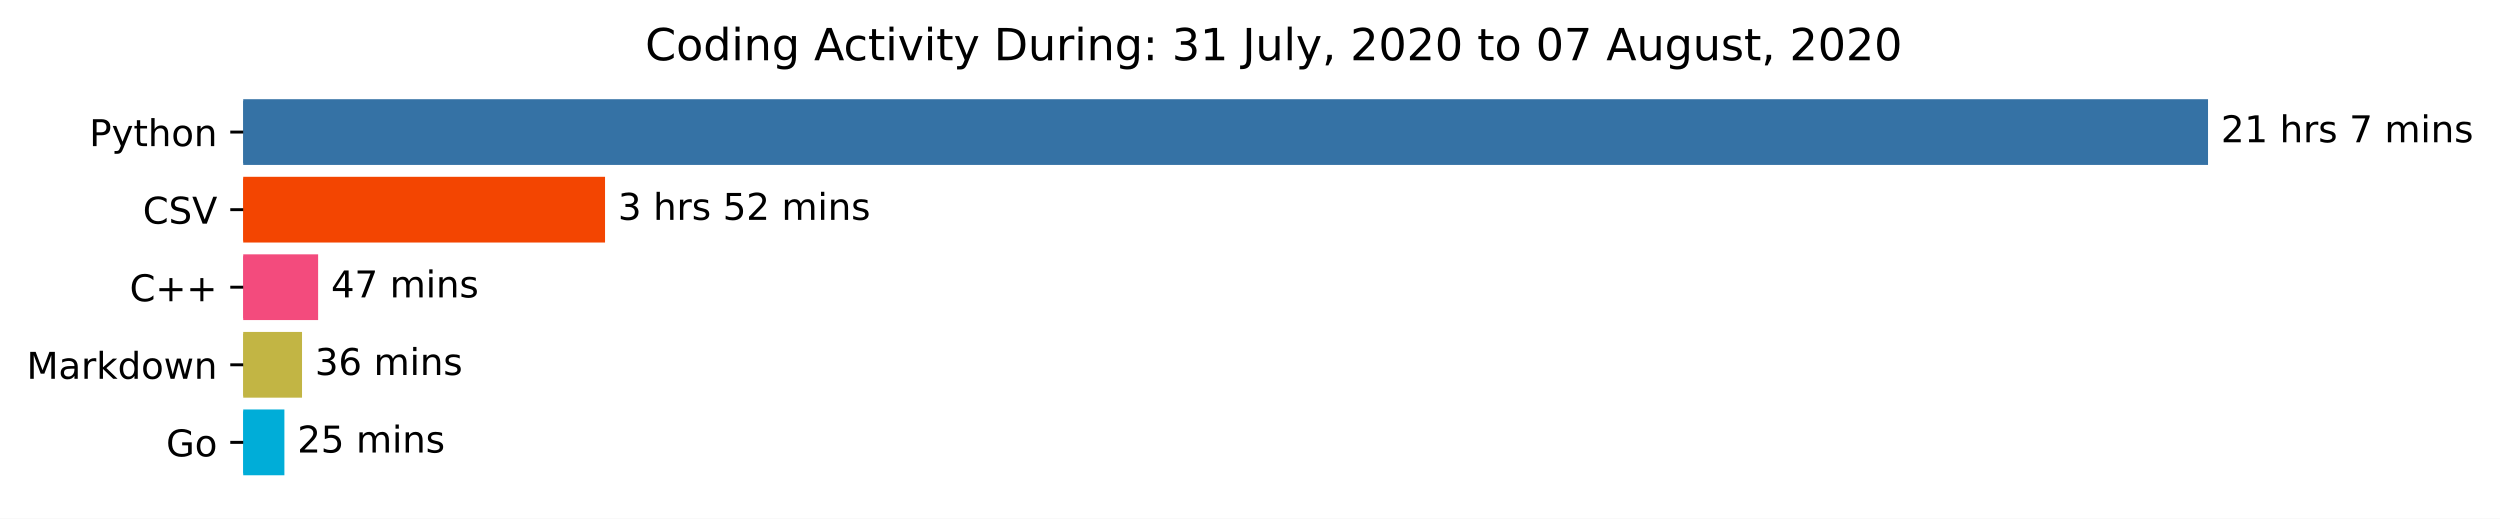
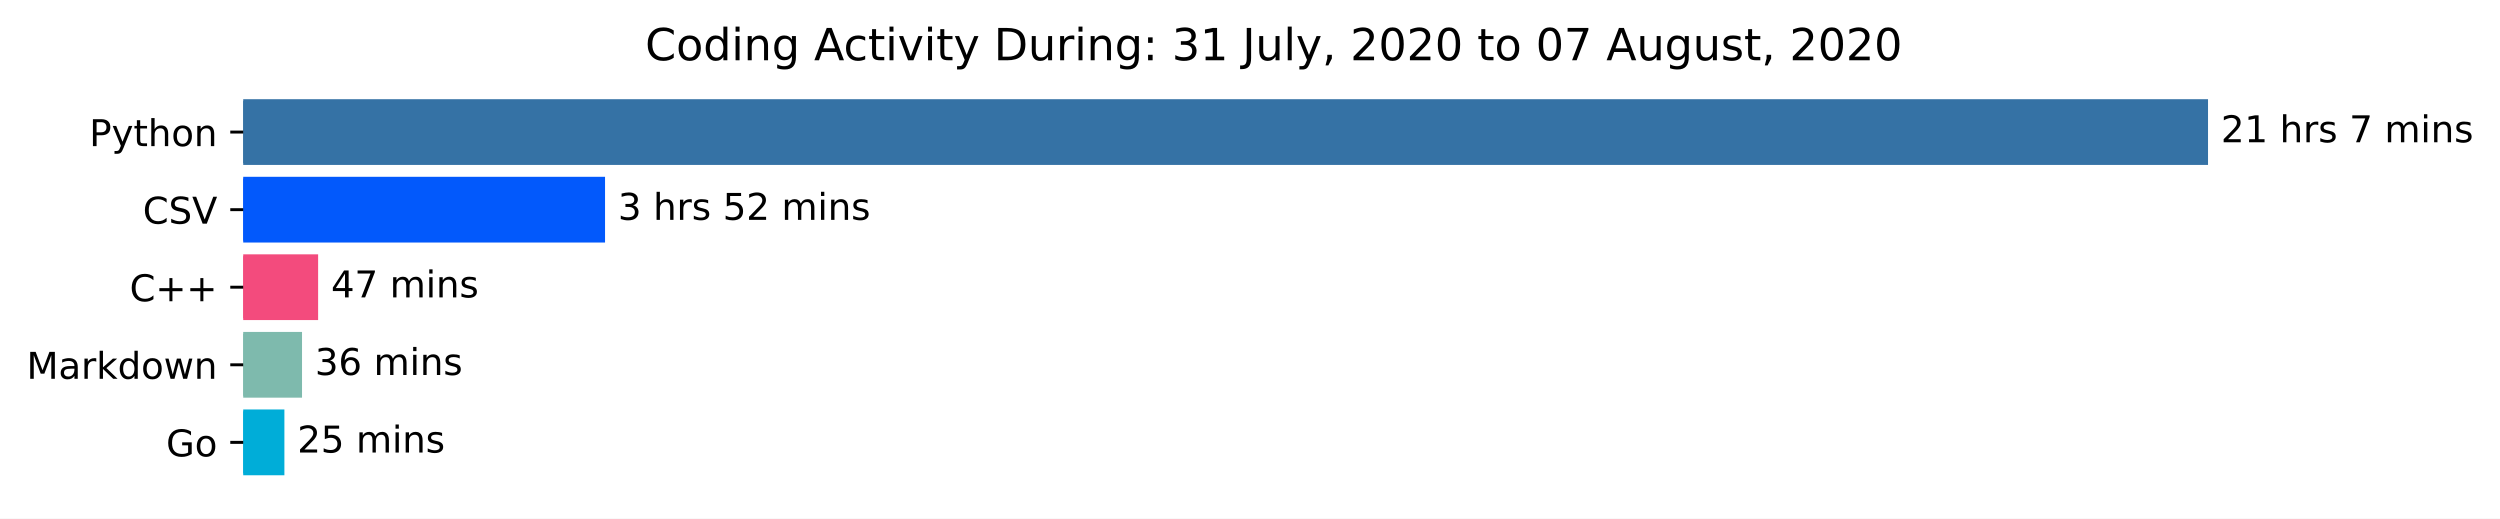
<svg xmlns="http://www.w3.org/2000/svg" xmlns:xlink="http://www.w3.org/1999/xlink" height="140.398pt" version="1.1" viewBox="0 0 676.815 140.398" width="676.815pt">
  <defs>
    <style type="text/css">*{stroke-linecap:butt;stroke-linejoin:round;}</style>
  </defs>
  <g id="figure_1">
    <g id="patch_1">
      <path d="M 0 140.398  L 676.815 140.398  L 676.815 0  L 0 0  z " style="fill:#ffffff;" />
    </g>
    <g id="axes_1">
      <g id="patch_2">
-         <path clip-path="url(#p924a1a88c8)" d="M 65.841 27.358  L 597.269 27.358  L 597.269 44.158  L 65.841 44.158  z " style="fill:#3572a5;stroke:#3572a5;stroke-linejoin:miter;" />
+         <path clip-path="url(#pdbed4354b9)" d="M 65.841 27.358  L 597.269 27.358  L 597.269 44.158  L 65.841 44.158  z " style="fill:#3572a5;stroke:#3572a5;stroke-linejoin:miter;" />
      </g>
      <g id="patch_3">
-         <path clip-path="url(#p924a1a88c8)" d="M 65.841 48.358  L 163.3 48.358  L 163.3 65.158  L 65.841 65.158  z " style="fill:#f34501;stroke:#f34501;stroke-linejoin:miter;" />
+         <path clip-path="url(#pdbed4354b9)" d="M 65.841 48.358  L 163.3 48.358  L 163.3 65.158  L 65.841 65.158  z " style="fill:#0259fc;stroke:#0259fc;stroke-linejoin:miter;" />
      </g>
      <g id="patch_4">
-         <path clip-path="url(#p924a1a88c8)" d="M 65.841 69.358  L 85.623 69.358  L 85.623 86.158  L 65.841 86.158  z " style="fill:#f34b7d;stroke:#f34b7d;stroke-linejoin:miter;" />
+         <path clip-path="url(#pdbed4354b9)" d="M 65.841 69.358  L 85.623 69.358  L 85.623 86.158  L 65.841 86.158  z " style="fill:#f34b7d;stroke:#f34b7d;stroke-linejoin:miter;" />
      </g>
      <g id="patch_5">
-         <path clip-path="url(#p924a1a88c8)" d="M 65.841 90.358  L 81.265 90.358  L 81.265 107.158  L 65.841 107.158  z " style="fill:#c2b544;stroke:#c2b544;stroke-linejoin:miter;" />
+         <path clip-path="url(#pdbed4354b9)" d="M 65.841 90.358  L 81.265 90.358  L 81.265 107.158  L 65.841 107.158  z " style="fill:#7ebaad;stroke:#7ebaad;stroke-linejoin:miter;" />
      </g>
      <g id="patch_6">
-         <path clip-path="url(#p924a1a88c8)" d="M 65.841 111.358  L 76.493 111.358  L 76.493 128.158  L 65.841 128.158  z " style="fill:#00add8;stroke:#00add8;stroke-linejoin:miter;" />
+         <path clip-path="url(#pdbed4354b9)" d="M 65.841 111.358  L 76.493 111.358  L 76.493 128.158  L 65.841 128.158  z " style="fill:#00add8;stroke:#00add8;stroke-linejoin:miter;" />
      </g>
      <g id="matplotlib.axis_1" />
      <g id="matplotlib.axis_2">
        <g id="ytick_1">
          <g id="line2d_1">
            <defs>
-               <path d="M 0 0  L -3.5 0  " id="m0dbfdbc2b3" style="stroke:#000000;stroke-width:0.8;" />
+               <path d="M 0 0  L -3.5 0  " id="m2044cf1e9b" style="stroke:#000000;stroke-width:0.8;" />
            </defs>
            <g>
-               <use style="stroke:#000000;stroke-width:0.8;" x="65.841" xlink:href="#m0dbfdbc2b3" y="35.758" />
+               <use style="stroke:#000000;stroke-width:0.8;" x="65.841" xlink:href="#m2044cf1e9b" y="35.758" />
            </g>
          </g>
          <g id="text_1">
            <g transform="translate(24.17813 39.55734)scale(0.1 -0.1)">
              <defs>
                <path d="M 19.672 64.797  L 19.672 37.406  L 32.078 37.406  Q 38.969 37.406 42.719 40.969  Q 46.484 44.531 46.484 51.125  Q 46.484 57.672 42.719 61.234  Q 38.969 64.797 32.078 64.797  z M 9.812 72.906  L 32.078 72.906  Q 44.344 72.906 50.609 67.359  Q 56.891 61.812 56.891 51.125  Q 56.891 40.328 50.609 34.812  Q 44.344 29.297 32.078 29.297  L 19.672 29.297  L 19.672 0  L 9.812 0  z " id="DejaVuSans-80" />
                <path d="M 32.172 -5.078  Q 28.375 -14.844 24.75 -17.812  Q 21.141 -20.797 15.094 -20.797  L 7.906 -20.797  L 7.906 -13.281  L 13.188 -13.281  Q 16.891 -13.281 18.938 -11.516  Q 21 -9.766 23.484 -3.219  L 25.094 0.875  L 2.984 54.688  L 12.5 54.688  L 29.594 11.922  L 46.688 54.688  L 56.203 54.688  z " id="DejaVuSans-121" />
                <path d="M 18.312 70.219  L 18.312 54.688  L 36.812 54.688  L 36.812 47.703  L 18.312 47.703  L 18.312 18.016  Q 18.312 11.328 20.141 9.422  Q 21.969 7.516 27.594 7.516  L 36.812 7.516  L 36.812 0  L 27.594 0  Q 17.188 0 13.234 3.875  Q 9.281 7.766 9.281 18.016  L 9.281 47.703  L 2.688 47.703  L 2.688 54.688  L 9.281 54.688  L 9.281 70.219  z " id="DejaVuSans-116" />
                <path d="M 54.891 33.016  L 54.891 0  L 45.906 0  L 45.906 32.719  Q 45.906 40.484 42.875 44.328  Q 39.844 48.188 33.797 48.188  Q 26.516 48.188 22.312 43.547  Q 18.109 38.922 18.109 30.906  L 18.109 0  L 9.078 0  L 9.078 75.984  L 18.109 75.984  L 18.109 46.188  Q 21.344 51.125 25.703 53.562  Q 30.078 56 35.797 56  Q 45.219 56 50.047 50.172  Q 54.891 44.344 54.891 33.016  z " id="DejaVuSans-104" />
                <path d="M 30.609 48.391  Q 23.391 48.391 19.188 42.75  Q 14.984 37.109 14.984 27.297  Q 14.984 17.484 19.156 11.844  Q 23.344 6.203 30.609 6.203  Q 37.797 6.203 41.984 11.859  Q 46.188 17.531 46.188 27.297  Q 46.188 37.016 41.984 42.703  Q 37.797 48.391 30.609 48.391  z M 30.609 56  Q 42.328 56 49.016 48.375  Q 55.719 40.766 55.719 27.297  Q 55.719 13.875 49.016 6.219  Q 42.328 -1.422 30.609 -1.422  Q 18.844 -1.422 12.172 6.219  Q 5.516 13.875 5.516 27.297  Q 5.516 40.766 12.172 48.375  Q 18.844 56 30.609 56  z " id="DejaVuSans-111" />
                <path d="M 54.891 33.016  L 54.891 0  L 45.906 0  L 45.906 32.719  Q 45.906 40.484 42.875 44.328  Q 39.844 48.188 33.797 48.188  Q 26.516 48.188 22.312 43.547  Q 18.109 38.922 18.109 30.906  L 18.109 0  L 9.078 0  L 9.078 54.688  L 18.109 54.688  L 18.109 46.188  Q 21.344 51.125 25.703 53.562  Q 30.078 56 35.797 56  Q 45.219 56 50.047 50.172  Q 54.891 44.344 54.891 33.016  z " id="DejaVuSans-110" />
              </defs>
              <use xlink:href="#DejaVuSans-80" />
              <use x="60.303" xlink:href="#DejaVuSans-121" />
              <use x="119.482" xlink:href="#DejaVuSans-116" />
              <use x="158.691" xlink:href="#DejaVuSans-104" />
              <use x="222.07" xlink:href="#DejaVuSans-111" />
              <use x="283.252" xlink:href="#DejaVuSans-110" />
            </g>
          </g>
        </g>
        <g id="ytick_2">
          <g id="line2d_2">
            <g>
-               <use style="stroke:#000000;stroke-width:0.8;" x="65.841" xlink:href="#m0dbfdbc2b3" y="56.758" />
+               <use style="stroke:#000000;stroke-width:0.8;" x="65.841" xlink:href="#m2044cf1e9b" y="56.758" />
            </g>
          </g>
          <g id="text_2">
            <g transform="translate(38.66875 60.55734)scale(0.1 -0.1)">
              <defs>
                <path d="M 64.406 67.281  L 64.406 56.891  Q 59.422 61.531 53.781 63.812  Q 48.141 66.109 41.797 66.109  Q 29.297 66.109 22.656 58.469  Q 16.016 50.828 16.016 36.375  Q 16.016 21.969 22.656 14.328  Q 29.297 6.688 41.797 6.688  Q 48.141 6.688 53.781 8.984  Q 59.422 11.281 64.406 15.922  L 64.406 5.609  Q 59.234 2.094 53.438 0.328  Q 47.656 -1.422 41.219 -1.422  Q 24.656 -1.422 15.125 8.703  Q 5.609 18.844 5.609 36.375  Q 5.609 53.953 15.125 64.078  Q 24.656 74.219 41.219 74.219  Q 47.75 74.219 53.531 72.484  Q 59.328 70.75 64.406 67.281  z " id="DejaVuSans-67" />
                <path d="M 53.516 70.516  L 53.516 60.891  Q 47.906 63.578 42.922 64.891  Q 37.938 66.219 33.297 66.219  Q 25.25 66.219 20.875 63.094  Q 16.5 59.969 16.5 54.203  Q 16.5 49.359 19.406 46.891  Q 22.312 44.438 30.422 42.922  L 36.375 41.703  Q 47.406 39.594 52.656 34.297  Q 57.906 29 57.906 20.125  Q 57.906 9.516 50.797 4.047  Q 43.703 -1.422 29.984 -1.422  Q 24.812 -1.422 18.969 -0.25  Q 13.141 0.922 6.891 3.219  L 6.891 13.375  Q 12.891 10.016 18.656 8.297  Q 24.422 6.594 29.984 6.594  Q 38.422 6.594 43.016 9.906  Q 47.609 13.234 47.609 19.391  Q 47.609 24.75 44.312 27.781  Q 41.016 30.812 33.5 32.328  L 27.484 33.5  Q 16.453 35.688 11.516 40.375  Q 6.594 45.062 6.594 53.422  Q 6.594 63.094 13.406 68.656  Q 20.219 74.219 32.172 74.219  Q 37.312 74.219 42.625 73.281  Q 47.953 72.359 53.516 70.516  z " id="DejaVuSans-83" />
                <path d="M 28.609 0  L 0.781 72.906  L 11.078 72.906  L 34.188 11.531  L 57.328 72.906  L 67.578 72.906  L 39.797 0  z " id="DejaVuSans-86" />
              </defs>
              <use xlink:href="#DejaVuSans-67" />
              <use x="69.824" xlink:href="#DejaVuSans-83" />
              <use x="133.301" xlink:href="#DejaVuSans-86" />
            </g>
          </g>
        </g>
        <g id="ytick_3">
          <g id="line2d_3">
            <g>
-               <use style="stroke:#000000;stroke-width:0.8;" x="65.841" xlink:href="#m0dbfdbc2b3" y="77.758" />
+               <use style="stroke:#000000;stroke-width:0.8;" x="65.841" xlink:href="#m2044cf1e9b" y="77.758" />
            </g>
          </g>
          <g id="text_3">
            <g transform="translate(35.09844 81.55734)scale(0.1 -0.1)">
              <defs>
                <path d="M 46 62.703  L 46 35.5  L 73.188 35.5  L 73.188 27.203  L 46 27.203  L 46 0  L 37.797 0  L 37.797 27.203  L 10.594 27.203  L 10.594 35.5  L 37.797 35.5  L 37.797 62.703  z " id="DejaVuSans-43" />
              </defs>
              <use xlink:href="#DejaVuSans-67" />
              <use x="69.824" xlink:href="#DejaVuSans-43" />
              <use x="153.613" xlink:href="#DejaVuSans-43" />
            </g>
          </g>
        </g>
        <g id="ytick_4">
          <g id="line2d_4">
            <g>
-               <use style="stroke:#000000;stroke-width:0.8;" x="65.841" xlink:href="#m0dbfdbc2b3" y="98.758" />
+               <use style="stroke:#000000;stroke-width:0.8;" x="65.841" xlink:href="#m2044cf1e9b" y="98.758" />
            </g>
          </g>
          <g id="text_4">
            <g transform="translate(7.2 102.5573)scale(0.1 -0.1)">
              <defs>
                <path d="M 9.812 72.906  L 24.516 72.906  L 43.109 23.297  L 61.812 72.906  L 76.516 72.906  L 76.516 0  L 66.891 0  L 66.891 64.016  L 48.094 14.016  L 38.188 14.016  L 19.391 64.016  L 19.391 0  L 9.812 0  z " id="DejaVuSans-77" />
                <path d="M 34.281 27.484  Q 23.391 27.484 19.188 25  Q 14.984 22.516 14.984 16.5  Q 14.984 11.719 18.141 8.906  Q 21.297 6.109 26.703 6.109  Q 34.188 6.109 38.703 11.406  Q 43.219 16.703 43.219 25.484  L 43.219 27.484  z M 52.203 31.203  L 52.203 0  L 43.219 0  L 43.219 8.297  Q 40.141 3.328 35.547 0.953  Q 30.953 -1.422 24.312 -1.422  Q 15.922 -1.422 10.953 3.297  Q 6 8.016 6 15.922  Q 6 25.141 12.172 29.828  Q 18.359 34.516 30.609 34.516  L 43.219 34.516  L 43.219 35.406  Q 43.219 41.609 39.141 45  Q 35.062 48.391 27.688 48.391  Q 23 48.391 18.547 47.266  Q 14.109 46.141 10.016 43.891  L 10.016 52.203  Q 14.938 54.109 19.578 55.047  Q 24.219 56 28.609 56  Q 40.484 56 46.344 49.844  Q 52.203 43.703 52.203 31.203  z " id="DejaVuSans-97" />
                <path d="M 41.109 46.297  Q 39.594 47.172 37.812 47.578  Q 36.031 48 33.891 48  Q 26.266 48 22.188 43.047  Q 18.109 38.094 18.109 28.812  L 18.109 0  L 9.078 0  L 9.078 54.688  L 18.109 54.688  L 18.109 46.188  Q 20.953 51.172 25.484 53.578  Q 30.031 56 36.531 56  Q 37.453 56 38.578 55.875  Q 39.703 55.766 41.062 55.516  z " id="DejaVuSans-114" />
                <path d="M 9.078 75.984  L 18.109 75.984  L 18.109 31.109  L 44.922 54.688  L 56.391 54.688  L 27.391 29.109  L 57.625 0  L 45.906 0  L 18.109 26.703  L 18.109 0  L 9.078 0  z " id="DejaVuSans-107" />
                <path d="M 45.406 46.391  L 45.406 75.984  L 54.391 75.984  L 54.391 0  L 45.406 0  L 45.406 8.203  Q 42.578 3.328 38.25 0.953  Q 33.938 -1.422 27.875 -1.422  Q 17.969 -1.422 11.734 6.484  Q 5.516 14.406 5.516 27.297  Q 5.516 40.188 11.734 48.094  Q 17.969 56 27.875 56  Q 33.938 56 38.25 53.625  Q 42.578 51.266 45.406 46.391  z M 14.797 27.297  Q 14.797 17.391 18.875 11.75  Q 22.953 6.109 30.078 6.109  Q 37.203 6.109 41.297 11.75  Q 45.406 17.391 45.406 27.297  Q 45.406 37.203 41.297 42.844  Q 37.203 48.484 30.078 48.484  Q 22.953 48.484 18.875 42.844  Q 14.797 37.203 14.797 27.297  z " id="DejaVuSans-100" />
                <path d="M 4.203 54.688  L 13.188 54.688  L 24.422 12.016  L 35.594 54.688  L 46.188 54.688  L 57.422 12.016  L 68.609 54.688  L 77.594 54.688  L 63.281 0  L 52.688 0  L 40.922 44.828  L 29.109 0  L 18.5 0  z " id="DejaVuSans-119" />
              </defs>
              <use xlink:href="#DejaVuSans-77" />
              <use x="86.279" xlink:href="#DejaVuSans-97" />
              <use x="147.559" xlink:href="#DejaVuSans-114" />
              <use x="188.672" xlink:href="#DejaVuSans-107" />
              <use x="246.582" xlink:href="#DejaVuSans-100" />
              <use x="310.059" xlink:href="#DejaVuSans-111" />
              <use x="371.24" xlink:href="#DejaVuSans-119" />
              <use x="453.027" xlink:href="#DejaVuSans-110" />
            </g>
          </g>
        </g>
        <g id="ytick_5">
          <g id="line2d_5">
            <g>
-               <use style="stroke:#000000;stroke-width:0.8;" x="65.841" xlink:href="#m0dbfdbc2b3" y="119.758" />
+               <use style="stroke:#000000;stroke-width:0.8;" x="65.841" xlink:href="#m2044cf1e9b" y="119.758" />
            </g>
          </g>
          <g id="text_5">
            <g transform="translate(44.97344 123.5573)scale(0.1 -0.1)">
              <defs>
                <path d="M 59.516 10.406  L 59.516 29.984  L 43.406 29.984  L 43.406 38.094  L 69.281 38.094  L 69.281 6.781  Q 63.578 2.734 56.688 0.656  Q 49.812 -1.422 42 -1.422  Q 24.906 -1.422 15.25 8.562  Q 5.609 18.562 5.609 36.375  Q 5.609 54.25 15.25 64.234  Q 24.906 74.219 42 74.219  Q 49.125 74.219 55.547 72.453  Q 61.969 70.703 67.391 67.281  L 67.391 56.781  Q 61.922 61.422 55.766 63.766  Q 49.609 66.109 42.828 66.109  Q 29.438 66.109 22.719 58.641  Q 16.016 51.172 16.016 36.375  Q 16.016 21.625 22.719 14.156  Q 29.438 6.688 42.828 6.688  Q 48.047 6.688 52.141 7.594  Q 56.25 8.5 59.516 10.406  z " id="DejaVuSans-71" />
              </defs>
              <use xlink:href="#DejaVuSans-71" />
              <use x="77.49" xlink:href="#DejaVuSans-111" />
            </g>
          </g>
        </g>
      </g>
      <g id="text_6">
        <g transform="translate(601.2692 38.5175)scale(0.1 -0.1)">
          <defs>
            <path d="M 19.188 8.297  L 53.609 8.297  L 53.609 0  L 7.328 0  L 7.328 8.297  Q 12.938 14.109 22.625 23.891  Q 32.328 33.688 34.812 36.531  Q 39.547 41.844 41.422 45.531  Q 43.312 49.219 43.312 52.781  Q 43.312 58.594 39.234 62.25  Q 35.156 65.922 28.609 65.922  Q 23.969 65.922 18.812 64.312  Q 13.672 62.703 7.812 59.422  L 7.812 69.391  Q 13.766 71.781 18.938 73  Q 24.125 74.219 28.422 74.219  Q 39.75 74.219 46.484 68.547  Q 53.219 62.891 53.219 53.422  Q 53.219 48.922 51.531 44.891  Q 49.859 40.875 45.406 35.406  Q 44.188 33.984 37.641 27.219  Q 31.109 20.453 19.188 8.297  z " id="DejaVuSans-50" />
            <path d="M 12.406 8.297  L 28.516 8.297  L 28.516 63.922  L 10.984 60.406  L 10.984 69.391  L 28.422 72.906  L 38.281 72.906  L 38.281 8.297  L 54.391 8.297  L 54.391 0  L 12.406 0  z " id="DejaVuSans-49" />
            <path id="DejaVuSans-32" />
            <path d="M 44.281 53.078  L 44.281 44.578  Q 40.484 46.531 36.375 47.5  Q 32.281 48.484 27.875 48.484  Q 21.188 48.484 17.844 46.438  Q 14.5 44.391 14.5 40.281  Q 14.5 37.156 16.891 35.375  Q 19.281 33.594 26.516 31.984  L 29.594 31.297  Q 39.156 29.25 43.188 25.516  Q 47.219 21.781 47.219 15.094  Q 47.219 7.469 41.188 3.016  Q 35.156 -1.422 24.609 -1.422  Q 20.219 -1.422 15.453 -0.562  Q 10.688 0.297 5.422 2  L 5.422 11.281  Q 10.406 8.688 15.234 7.391  Q 20.062 6.109 24.812 6.109  Q 31.156 6.109 34.562 8.281  Q 37.984 10.453 37.984 14.406  Q 37.984 18.062 35.516 20.016  Q 33.062 21.969 24.703 23.781  L 21.578 24.516  Q 13.234 26.266 9.516 29.906  Q 5.812 33.547 5.812 39.891  Q 5.812 47.609 11.281 51.797  Q 16.75 56 26.812 56  Q 31.781 56 36.172 55.266  Q 40.578 54.547 44.281 53.078  z " id="DejaVuSans-115" />
            <path d="M 8.203 72.906  L 55.078 72.906  L 55.078 68.703  L 28.609 0  L 18.312 0  L 43.219 64.594  L 8.203 64.594  z " id="DejaVuSans-55" />
            <path d="M 52 44.188  Q 55.375 50.25 60.062 53.125  Q 64.75 56 71.094 56  Q 79.641 56 84.281 50.016  Q 88.922 44.047 88.922 33.016  L 88.922 0  L 79.891 0  L 79.891 32.719  Q 79.891 40.578 77.094 44.375  Q 74.312 48.188 68.609 48.188  Q 61.625 48.188 57.562 43.547  Q 53.516 38.922 53.516 30.906  L 53.516 0  L 44.484 0  L 44.484 32.719  Q 44.484 40.625 41.703 44.406  Q 38.922 48.188 33.109 48.188  Q 26.219 48.188 22.156 43.531  Q 18.109 38.875 18.109 30.906  L 18.109 0  L 9.078 0  L 9.078 54.688  L 18.109 54.688  L 18.109 46.188  Q 21.188 51.219 25.484 53.609  Q 29.781 56 35.688 56  Q 41.656 56 45.828 52.969  Q 50 49.953 52 44.188  z " id="DejaVuSans-109" />
            <path d="M 9.422 54.688  L 18.406 54.688  L 18.406 0  L 9.422 0  z M 9.422 75.984  L 18.406 75.984  L 18.406 64.594  L 9.422 64.594  z " id="DejaVuSans-105" />
          </defs>
          <use xlink:href="#DejaVuSans-50" />
          <use x="63.623" xlink:href="#DejaVuSans-49" />
          <use x="127.246" xlink:href="#DejaVuSans-32" />
          <use x="159.033" xlink:href="#DejaVuSans-104" />
          <use x="222.412" xlink:href="#DejaVuSans-114" />
          <use x="263.525" xlink:href="#DejaVuSans-115" />
          <use x="315.625" xlink:href="#DejaVuSans-32" />
          <use x="347.412" xlink:href="#DejaVuSans-55" />
          <use x="411.035" xlink:href="#DejaVuSans-32" />
          <use x="442.822" xlink:href="#DejaVuSans-109" />
          <use x="540.234" xlink:href="#DejaVuSans-105" />
          <use x="568.018" xlink:href="#DejaVuSans-110" />
          <use x="631.396" xlink:href="#DejaVuSans-115" />
        </g>
      </g>
      <g id="text_7">
        <g transform="translate(167.3003 59.5175)scale(0.1 -0.1)">
          <defs>
            <path d="M 40.578 39.312  Q 47.656 37.797 51.625 33  Q 55.609 28.219 55.609 21.188  Q 55.609 10.406 48.188 4.484  Q 40.766 -1.422 27.094 -1.422  Q 22.516 -1.422 17.656 -0.516  Q 12.797 0.391 7.625 2.203  L 7.625 11.719  Q 11.719 9.328 16.594 8.109  Q 21.484 6.891 26.812 6.891  Q 36.078 6.891 40.938 10.547  Q 45.797 14.203 45.797 21.188  Q 45.797 27.641 41.281 31.266  Q 36.766 34.906 28.719 34.906  L 20.219 34.906  L 20.219 43.016  L 29.109 43.016  Q 36.375 43.016 40.234 45.922  Q 44.094 48.828 44.094 54.297  Q 44.094 59.906 40.109 62.906  Q 36.141 65.922 28.719 65.922  Q 24.656 65.922 20.016 65.031  Q 15.375 64.156 9.812 62.312  L 9.812 71.094  Q 15.438 72.656 20.344 73.438  Q 25.25 74.219 29.594 74.219  Q 40.828 74.219 47.359 69.109  Q 53.906 64.016 53.906 55.328  Q 53.906 49.266 50.438 45.094  Q 46.969 40.922 40.578 39.312  z " id="DejaVuSans-51" />
            <path d="M 10.797 72.906  L 49.516 72.906  L 49.516 64.594  L 19.828 64.594  L 19.828 46.734  Q 21.969 47.469 24.109 47.828  Q 26.266 48.188 28.422 48.188  Q 40.625 48.188 47.75 41.5  Q 54.891 34.812 54.891 23.391  Q 54.891 11.625 47.562 5.094  Q 40.234 -1.422 26.906 -1.422  Q 22.312 -1.422 17.547 -0.641  Q 12.797 0.141 7.719 1.703  L 7.719 11.625  Q 12.109 9.234 16.797 8.062  Q 21.484 6.891 26.703 6.891  Q 35.156 6.891 40.078 11.328  Q 45.016 15.766 45.016 23.391  Q 45.016 31 40.078 35.438  Q 35.156 39.891 26.703 39.891  Q 22.75 39.891 18.812 39.016  Q 14.891 38.141 10.797 36.281  z " id="DejaVuSans-53" />
          </defs>
          <use xlink:href="#DejaVuSans-51" />
          <use x="63.623" xlink:href="#DejaVuSans-32" />
          <use x="95.41" xlink:href="#DejaVuSans-104" />
          <use x="158.789" xlink:href="#DejaVuSans-114" />
          <use x="199.902" xlink:href="#DejaVuSans-115" />
          <use x="252.002" xlink:href="#DejaVuSans-32" />
          <use x="283.789" xlink:href="#DejaVuSans-53" />
          <use x="347.412" xlink:href="#DejaVuSans-50" />
          <use x="411.035" xlink:href="#DejaVuSans-32" />
          <use x="442.822" xlink:href="#DejaVuSans-109" />
          <use x="540.234" xlink:href="#DejaVuSans-105" />
          <use x="568.018" xlink:href="#DejaVuSans-110" />
          <use x="631.396" xlink:href="#DejaVuSans-115" />
        </g>
      </g>
      <g id="text_8">
        <g transform="translate(89.62308 80.5175)scale(0.1 -0.1)">
          <defs>
            <path d="M 37.797 64.312  L 12.891 25.391  L 37.797 25.391  z M 35.203 72.906  L 47.609 72.906  L 47.609 25.391  L 58.016 25.391  L 58.016 17.188  L 47.609 17.188  L 47.609 0  L 37.797 0  L 37.797 17.188  L 4.891 17.188  L 4.891 26.703  z " id="DejaVuSans-52" />
          </defs>
          <use xlink:href="#DejaVuSans-52" />
          <use x="63.623" xlink:href="#DejaVuSans-55" />
          <use x="127.246" xlink:href="#DejaVuSans-32" />
          <use x="159.033" xlink:href="#DejaVuSans-109" />
          <use x="256.445" xlink:href="#DejaVuSans-105" />
          <use x="284.229" xlink:href="#DejaVuSans-110" />
          <use x="347.607" xlink:href="#DejaVuSans-115" />
        </g>
      </g>
      <g id="text_9">
        <g transform="translate(85.2654 101.5175)scale(0.1 -0.1)">
          <defs>
            <path d="M 33.016 40.375  Q 26.375 40.375 22.484 35.828  Q 18.609 31.297 18.609 23.391  Q 18.609 15.531 22.484 10.953  Q 26.375 6.391 33.016 6.391  Q 39.656 6.391 43.531 10.953  Q 47.406 15.531 47.406 23.391  Q 47.406 31.297 43.531 35.828  Q 39.656 40.375 33.016 40.375  z M 52.594 71.297  L 52.594 62.312  Q 48.875 64.062 45.094 64.984  Q 41.312 65.922 37.594 65.922  Q 27.828 65.922 22.672 59.328  Q 17.531 52.734 16.797 39.406  Q 19.672 43.656 24.016 45.922  Q 28.375 48.188 33.594 48.188  Q 44.578 48.188 50.953 41.516  Q 57.328 34.859 57.328 23.391  Q 57.328 12.156 50.688 5.359  Q 44.047 -1.422 33.016 -1.422  Q 20.359 -1.422 13.672 8.266  Q 6.984 17.969 6.984 36.375  Q 6.984 53.656 15.188 63.938  Q 23.391 74.219 37.203 74.219  Q 40.922 74.219 44.703 73.484  Q 48.484 72.75 52.594 71.297  z " id="DejaVuSans-54" />
          </defs>
          <use xlink:href="#DejaVuSans-51" />
          <use x="63.623" xlink:href="#DejaVuSans-54" />
          <use x="127.246" xlink:href="#DejaVuSans-32" />
          <use x="159.033" xlink:href="#DejaVuSans-109" />
          <use x="256.445" xlink:href="#DejaVuSans-105" />
          <use x="284.229" xlink:href="#DejaVuSans-110" />
          <use x="347.607" xlink:href="#DejaVuSans-115" />
        </g>
      </g>
      <g id="text_10">
        <g transform="translate(80.49271 122.5175)scale(0.1 -0.1)">
          <use xlink:href="#DejaVuSans-50" />
          <use x="63.623" xlink:href="#DejaVuSans-53" />
          <use x="127.246" xlink:href="#DejaVuSans-32" />
          <use x="159.033" xlink:href="#DejaVuSans-109" />
          <use x="256.445" xlink:href="#DejaVuSans-105" />
          <use x="284.229" xlink:href="#DejaVuSans-110" />
          <use x="347.607" xlink:href="#DejaVuSans-115" />
        </g>
      </g>
      <g id="text_11">
        <g transform="translate(174.6684 16.31812)scale(0.12 -0.12)">
          <defs>
            <path d="M 45.406 27.984  Q 45.406 37.75 41.375 43.109  Q 37.359 48.484 30.078 48.484  Q 22.859 48.484 18.828 43.109  Q 14.797 37.75 14.797 27.984  Q 14.797 18.266 18.828 12.891  Q 22.859 7.516 30.078 7.516  Q 37.359 7.516 41.375 12.891  Q 45.406 18.266 45.406 27.984  z M 54.391 6.781  Q 54.391 -7.172 48.188 -13.984  Q 42 -20.797 29.203 -20.797  Q 24.469 -20.797 20.266 -20.094  Q 16.062 -19.391 12.109 -17.922  L 12.109 -9.188  Q 16.062 -11.328 19.922 -12.344  Q 23.781 -13.375 27.781 -13.375  Q 36.625 -13.375 41.016 -8.766  Q 45.406 -4.156 45.406 5.172  L 45.406 9.625  Q 42.625 4.781 38.281 2.391  Q 33.938 0 27.875 0  Q 17.828 0 11.672 7.656  Q 5.516 15.328 5.516 27.984  Q 5.516 40.672 11.672 48.328  Q 17.828 56 27.875 56  Q 33.938 56 38.281 53.609  Q 42.625 51.219 45.406 46.391  L 45.406 54.688  L 54.391 54.688  z " id="DejaVuSans-103" />
            <path d="M 34.188 63.188  L 20.797 26.906  L 47.609 26.906  z M 28.609 72.906  L 39.797 72.906  L 67.578 0  L 57.328 0  L 50.688 18.703  L 17.828 18.703  L 11.188 0  L 0.781 0  z " id="DejaVuSans-65" />
            <path d="M 48.781 52.594  L 48.781 44.188  Q 44.969 46.297 41.141 47.344  Q 37.312 48.391 33.406 48.391  Q 24.656 48.391 19.812 42.844  Q 14.984 37.312 14.984 27.297  Q 14.984 17.281 19.812 11.734  Q 24.656 6.203 33.406 6.203  Q 37.312 6.203 41.141 7.25  Q 44.969 8.297 48.781 10.406  L 48.781 2.094  Q 45.016 0.344 40.984 -0.531  Q 36.969 -1.422 32.422 -1.422  Q 20.062 -1.422 12.781 6.344  Q 5.516 14.109 5.516 27.297  Q 5.516 40.672 12.859 48.328  Q 20.219 56 33.016 56  Q 37.156 56 41.109 55.141  Q 45.062 54.297 48.781 52.594  z " id="DejaVuSans-99" />
            <path d="M 2.984 54.688  L 12.5 54.688  L 29.594 8.797  L 46.688 54.688  L 56.203 54.688  L 35.688 0  L 23.484 0  z " id="DejaVuSans-118" />
            <path d="M 19.672 64.797  L 19.672 8.109  L 31.594 8.109  Q 46.688 8.109 53.688 14.938  Q 60.688 21.781 60.688 36.531  Q 60.688 51.172 53.688 57.984  Q 46.688 64.797 31.594 64.797  z M 9.812 72.906  L 30.078 72.906  Q 51.266 72.906 61.172 64.094  Q 71.094 55.281 71.094 36.531  Q 71.094 17.672 61.125 8.828  Q 51.172 0 30.078 0  L 9.812 0  z " id="DejaVuSans-68" />
            <path d="M 8.5 21.578  L 8.5 54.688  L 17.484 54.688  L 17.484 21.922  Q 17.484 14.156 20.5 10.266  Q 23.531 6.391 29.594 6.391  Q 36.859 6.391 41.078 11.031  Q 45.312 15.672 45.312 23.688  L 45.312 54.688  L 54.297 54.688  L 54.297 0  L 45.312 0  L 45.312 8.406  Q 42.047 3.422 37.719 1  Q 33.406 -1.422 27.688 -1.422  Q 18.266 -1.422 13.375 4.438  Q 8.5 10.297 8.5 21.578  z M 31.109 56  z " id="DejaVuSans-117" />
            <path d="M 11.719 12.406  L 22.016 12.406  L 22.016 0  L 11.719 0  z M 11.719 51.703  L 22.016 51.703  L 22.016 39.312  L 11.719 39.312  z " id="DejaVuSans-58" />
            <path d="M 9.812 72.906  L 19.672 72.906  L 19.672 5.078  Q 19.672 -8.109 14.672 -14.062  Q 9.672 -20.016 -1.422 -20.016  L -5.172 -20.016  L -5.172 -11.719  L -2.094 -11.719  Q 4.438 -11.719 7.125 -8.047  Q 9.812 -4.391 9.812 5.078  z " id="DejaVuSans-74" />
            <path d="M 9.422 75.984  L 18.406 75.984  L 18.406 0  L 9.422 0  z " id="DejaVuSans-108" />
            <path d="M 11.719 12.406  L 22.016 12.406  L 22.016 4  L 14.016 -11.625  L 7.719 -11.625  L 11.719 4  z " id="DejaVuSans-44" />
            <path d="M 31.781 66.406  Q 24.172 66.406 20.328 58.906  Q 16.5 51.422 16.5 36.375  Q 16.5 21.391 20.328 13.891  Q 24.172 6.391 31.781 6.391  Q 39.453 6.391 43.281 13.891  Q 47.125 21.391 47.125 36.375  Q 47.125 51.422 43.281 58.906  Q 39.453 66.406 31.781 66.406  z M 31.781 74.219  Q 44.047 74.219 50.516 64.516  Q 56.984 54.828 56.984 36.375  Q 56.984 17.969 50.516 8.266  Q 44.047 -1.422 31.781 -1.422  Q 19.531 -1.422 13.062 8.266  Q 6.594 17.969 6.594 36.375  Q 6.594 54.828 13.062 64.516  Q 19.531 74.219 31.781 74.219  z " id="DejaVuSans-48" />
          </defs>
          <use xlink:href="#DejaVuSans-67" />
          <use x="69.824" xlink:href="#DejaVuSans-111" />
          <use x="131.006" xlink:href="#DejaVuSans-100" />
          <use x="194.482" xlink:href="#DejaVuSans-105" />
          <use x="222.266" xlink:href="#DejaVuSans-110" />
          <use x="285.645" xlink:href="#DejaVuSans-103" />
          <use x="349.121" xlink:href="#DejaVuSans-32" />
          <use x="380.908" xlink:href="#DejaVuSans-65" />
          <use x="447.566" xlink:href="#DejaVuSans-99" />
          <use x="502.547" xlink:href="#DejaVuSans-116" />
          <use x="541.756" xlink:href="#DejaVuSans-105" />
          <use x="569.539" xlink:href="#DejaVuSans-118" />
          <use x="628.719" xlink:href="#DejaVuSans-105" />
          <use x="656.502" xlink:href="#DejaVuSans-116" />
          <use x="695.711" xlink:href="#DejaVuSans-121" />
          <use x="754.891" xlink:href="#DejaVuSans-32" />
          <use x="786.678" xlink:href="#DejaVuSans-68" />
          <use x="863.68" xlink:href="#DejaVuSans-117" />
          <use x="927.059" xlink:href="#DejaVuSans-114" />
          <use x="968.172" xlink:href="#DejaVuSans-105" />
          <use x="995.955" xlink:href="#DejaVuSans-110" />
          <use x="1059.334" xlink:href="#DejaVuSans-103" />
          <use x="1122.811" xlink:href="#DejaVuSans-58" />
          <use x="1156.502" xlink:href="#DejaVuSans-32" />
          <use x="1188.289" xlink:href="#DejaVuSans-51" />
          <use x="1251.912" xlink:href="#DejaVuSans-49" />
          <use x="1315.535" xlink:href="#DejaVuSans-32" />
          <use x="1347.322" xlink:href="#DejaVuSans-74" />
          <use x="1376.814" xlink:href="#DejaVuSans-117" />
          <use x="1440.193" xlink:href="#DejaVuSans-108" />
          <use x="1467.977" xlink:href="#DejaVuSans-121" />
          <use x="1527.156" xlink:href="#DejaVuSans-44" />
          <use x="1558.943" xlink:href="#DejaVuSans-32" />
          <use x="1590.73" xlink:href="#DejaVuSans-50" />
          <use x="1654.354" xlink:href="#DejaVuSans-48" />
          <use x="1717.977" xlink:href="#DejaVuSans-50" />
          <use x="1781.6" xlink:href="#DejaVuSans-48" />
          <use x="1845.223" xlink:href="#DejaVuSans-32" />
          <use x="1877.01" xlink:href="#DejaVuSans-116" />
          <use x="1916.219" xlink:href="#DejaVuSans-111" />
          <use x="1977.4" xlink:href="#DejaVuSans-32" />
          <use x="2009.188" xlink:href="#DejaVuSans-48" />
          <use x="2072.811" xlink:href="#DejaVuSans-55" />
          <use x="2136.434" xlink:href="#DejaVuSans-32" />
          <use x="2168.221" xlink:href="#DejaVuSans-65" />
          <use x="2236.629" xlink:href="#DejaVuSans-117" />
          <use x="2300.008" xlink:href="#DejaVuSans-103" />
          <use x="2363.484" xlink:href="#DejaVuSans-117" />
          <use x="2426.863" xlink:href="#DejaVuSans-115" />
          <use x="2478.963" xlink:href="#DejaVuSans-116" />
          <use x="2518.172" xlink:href="#DejaVuSans-44" />
          <use x="2549.959" xlink:href="#DejaVuSans-32" />
          <use x="2581.746" xlink:href="#DejaVuSans-50" />
          <use x="2645.369" xlink:href="#DejaVuSans-48" />
          <use x="2708.992" xlink:href="#DejaVuSans-50" />
          <use x="2772.615" xlink:href="#DejaVuSans-48" />
        </g>
      </g>
    </g>
  </g>
  <defs>
-     <clipPath id="p924a1a88c8">
+     <clipPath id="pdbed4354b9">
      <rect height="110.88" width="558" x="65.841" y="22.318" />
    </clipPath>
  </defs>
</svg>
